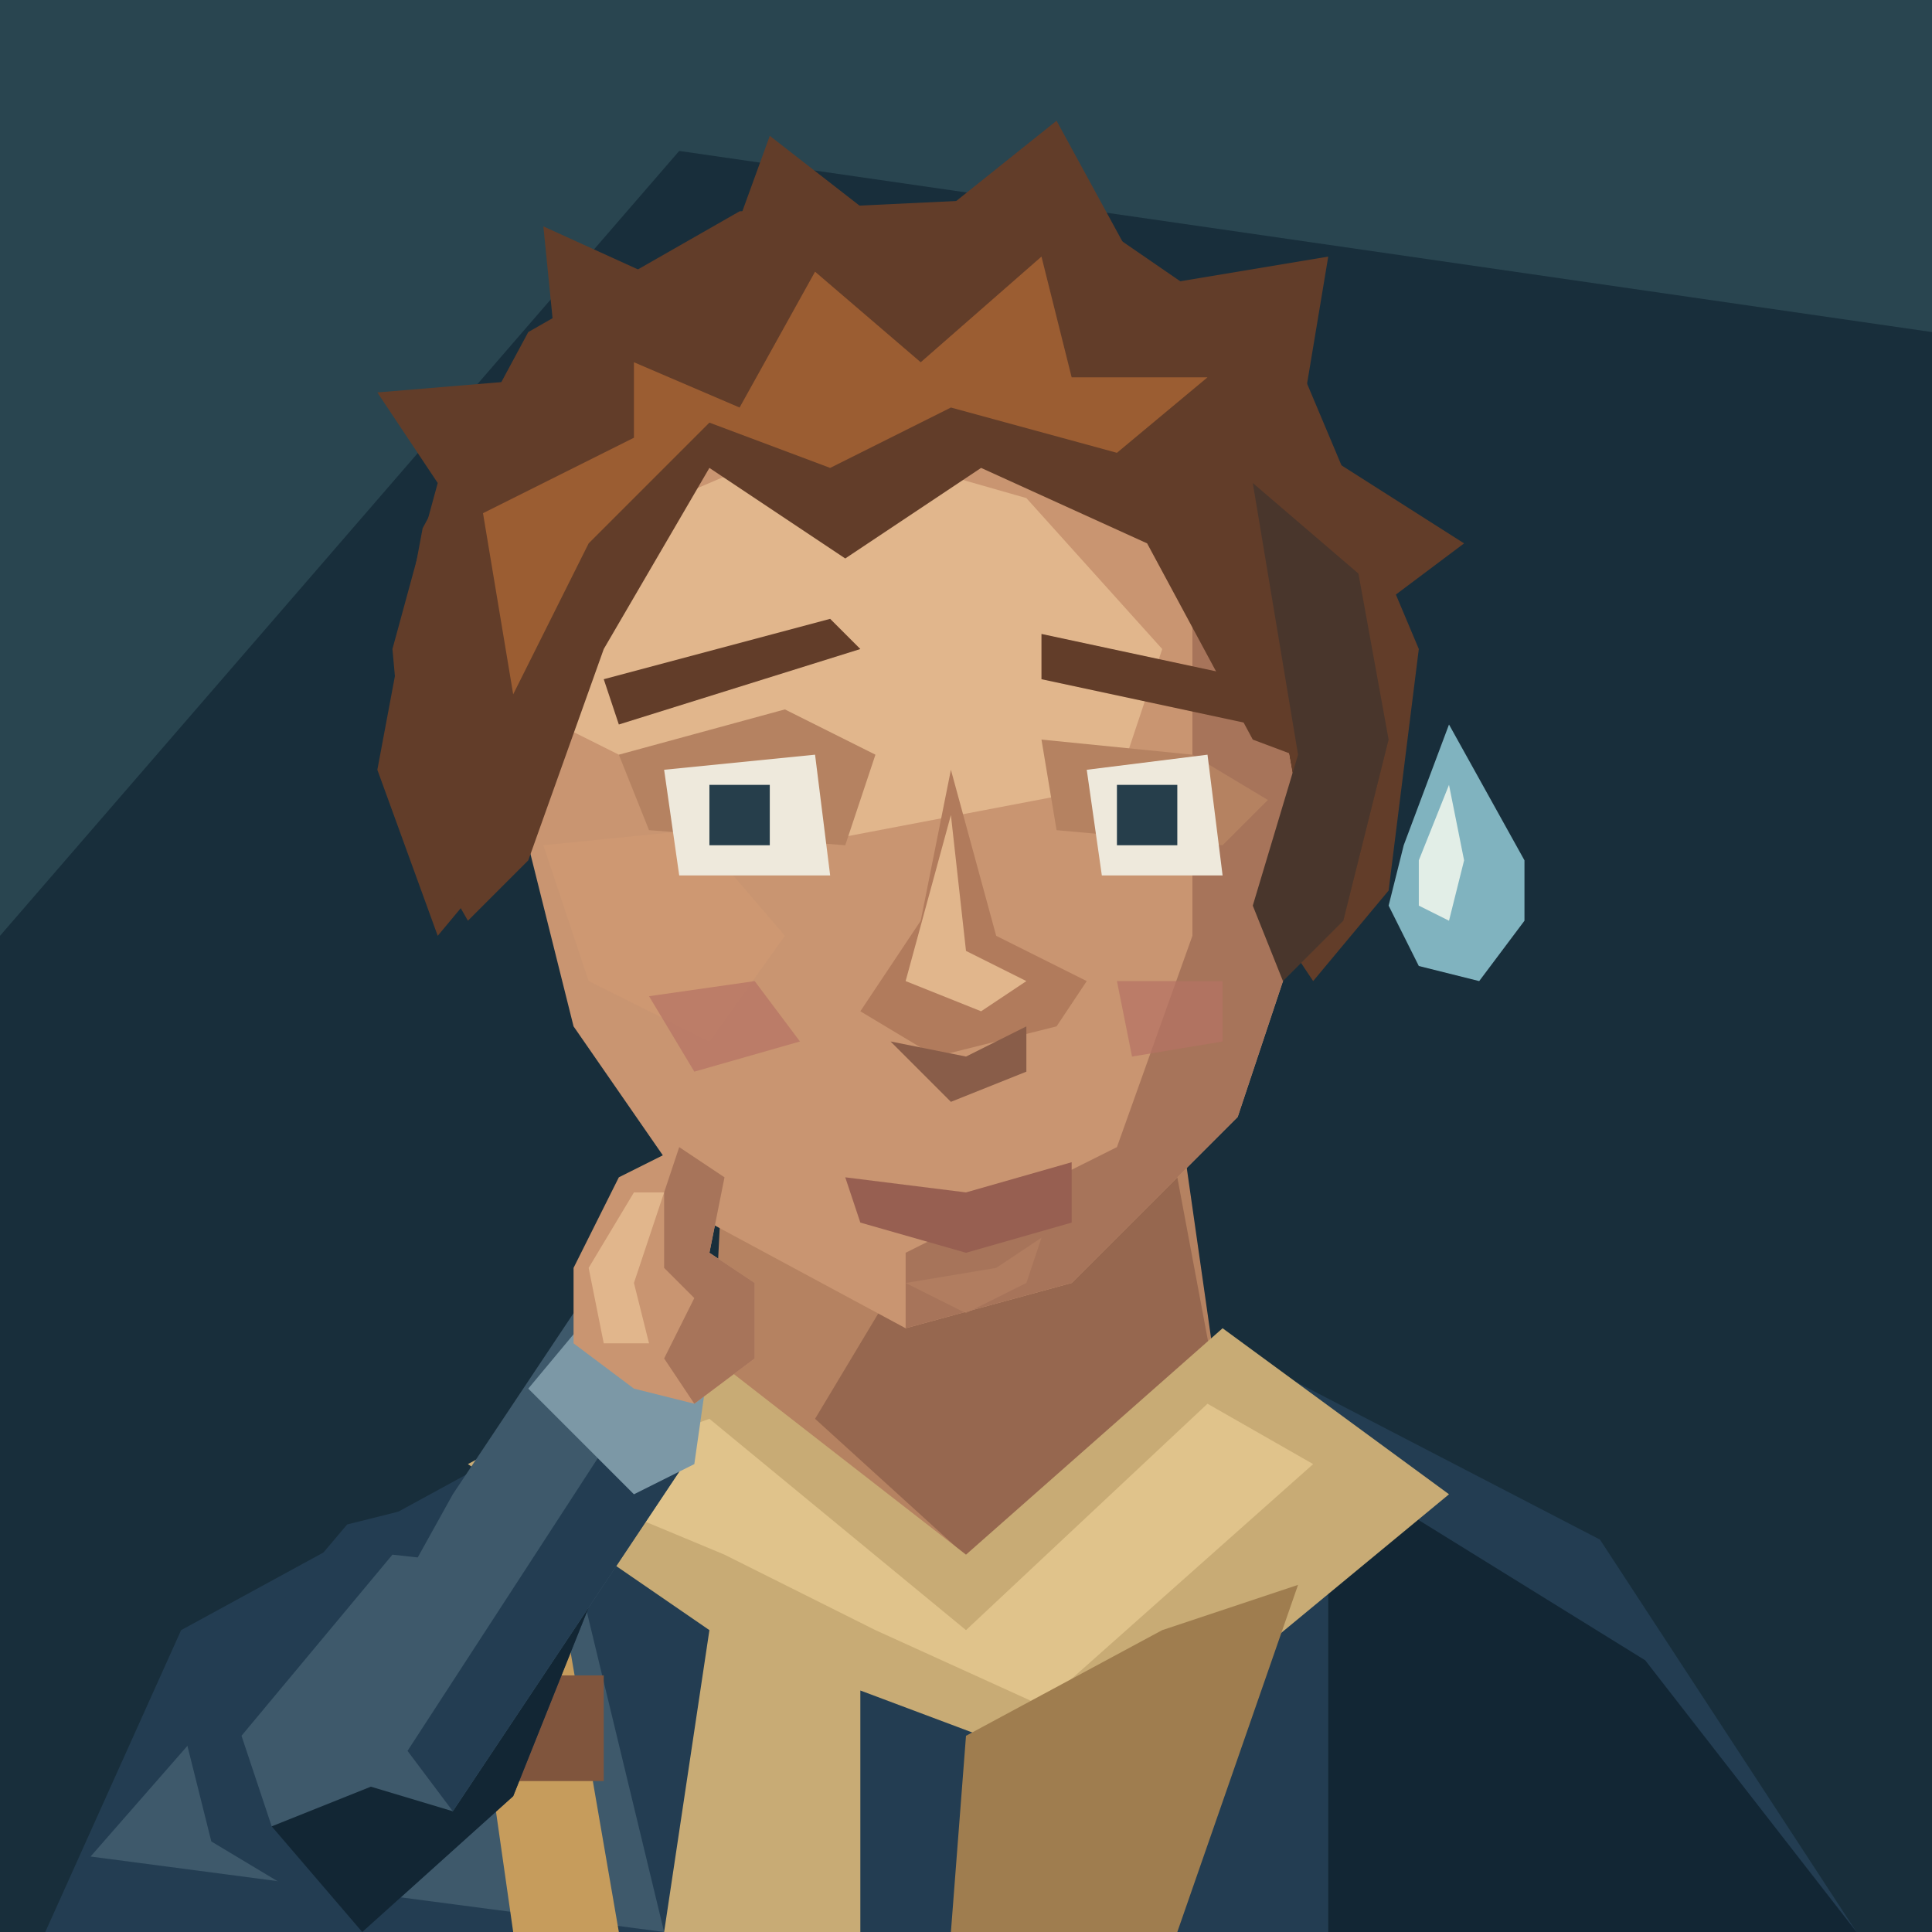
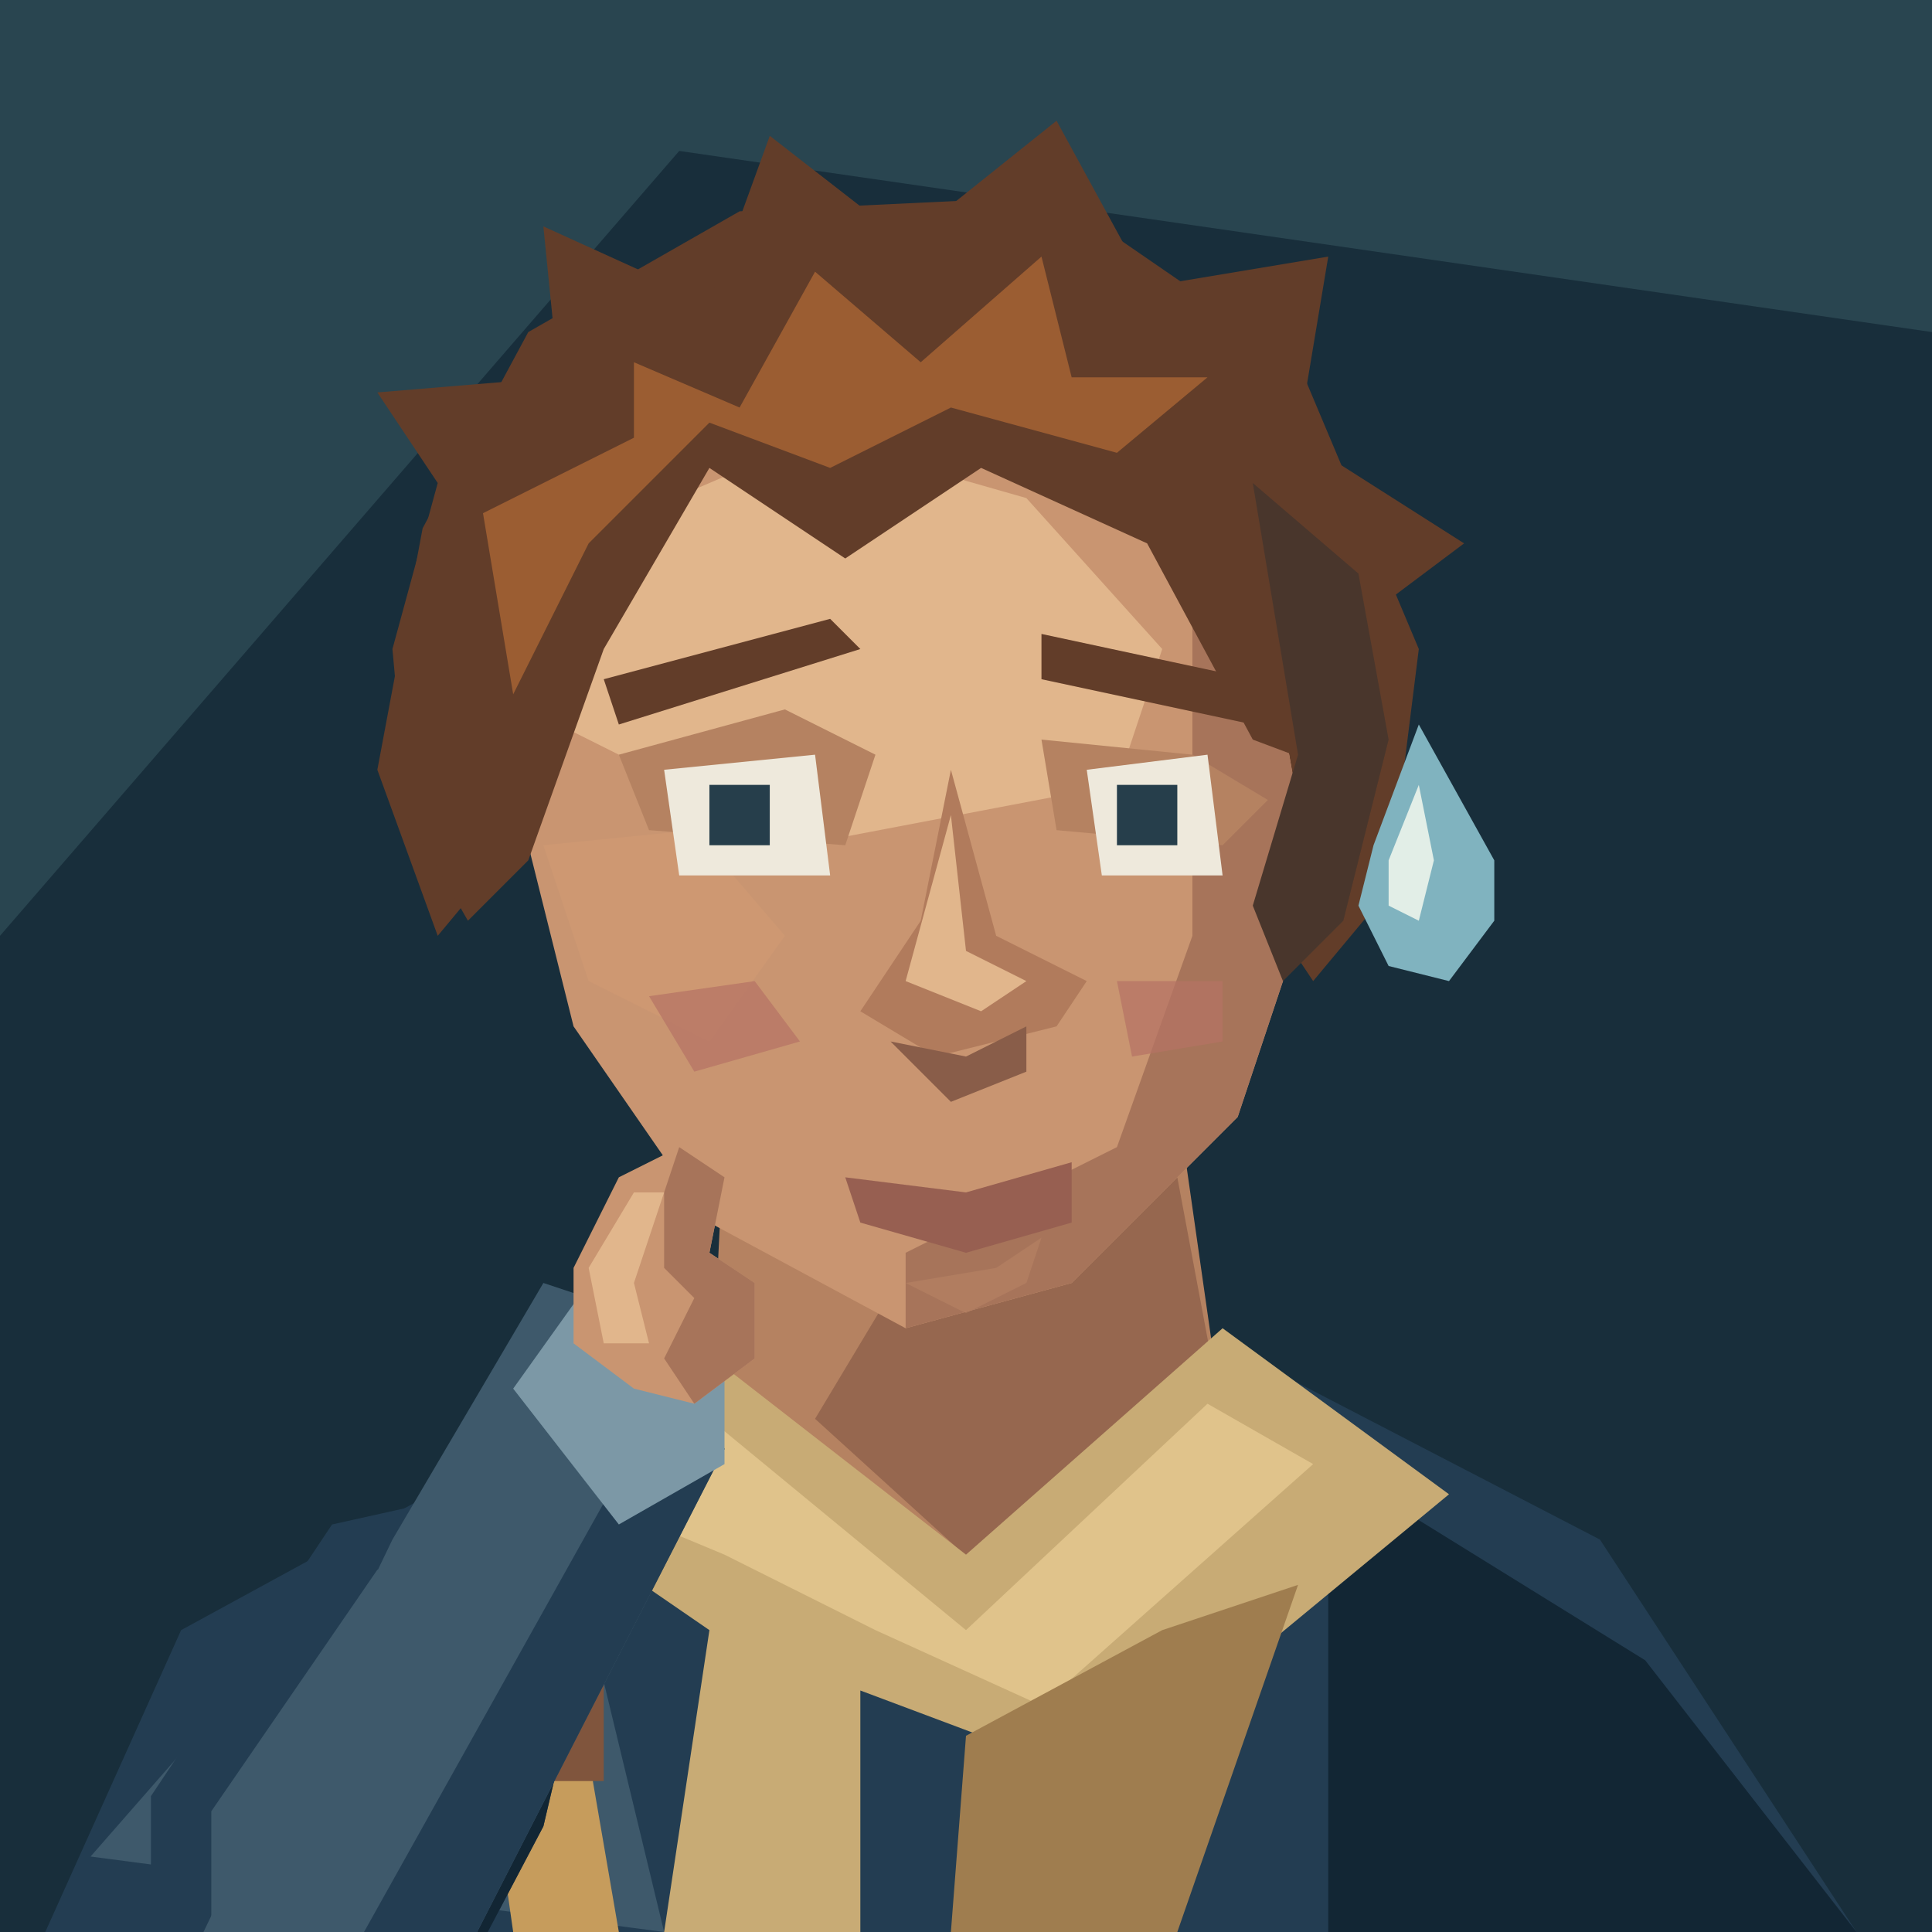
<svg xmlns="http://www.w3.org/2000/svg" width="128" height="128" viewBox="0 0 128 128">
  <path d="M0 0H128V128H0Z" fill="#182e3b" />
  <path d="M0 0H128V22L45 10L0 62Z" fill="#294550" />
  <path d="M3 128L12 108 34 96 51 88H79L106 102 123 128Z" fill="#233d52" />
  <path d="M6 123L20 107 37 99 44 128Z" fill="#3e596b" />
  <path d="M88 97L109 110 123 128H88Z" fill="#122634" />
  <path d="M48 75L47 95 64 106 81 94 78 73Z" fill="#b58261" />
  <path d="M60 84L78 78 81 94 65 104 54 94Z" fill="#96674f" />
  <path d="M31 97L46 89 64 103 81 88 96 99 73 118 57 112 57 128H44L47 108Z" fill="#c8ab75" />
  <path d="M36 98L47 94 64 108 80 93 87 97 69 113 58 108 48 103Z" fill="#e0c38b" />
  <path d="M77 108L86 105 78 128H63L64 115Z" fill="#9f7d4f" />
  <path d="M28 35L35 22 49 14 70 13 86 24 94 43 92 59 87 65 83 59 82 44 73 31 54 26 39 37 34 56 29 62 25 51Z" fill="#623d29" />
  <path d="M39 33L54 25 72 29 84 42 87 59 82 74 71 85 60 88 47 81 38 68 34 52 34 43Z" fill="#c99571" />
  <path d="M40 35L54 29 68 33 77 43 74 52 53 56 37 48Z" fill="#e1b68c" />
  <path d="M79 35L84 42 87 59 82 74 71 85 60 88 60 83 74 76 79 62Z" fill="#a7745a" />
  <path d="M36 56L46 55 52 62 47 69 39 65Z" fill="#ce9872" />
  <path d="M41 50L52 47 58 50 56 56 43 55Z M69 49L79 50 84 53 81 56 70 55Z" fill="#b58261" />
  <path d="M40 45L55 41 57 43 41 48Z M69 42L83 45V48L69 45Z" fill="#623d29" />
  <path d="M44 51L54 50 55 58H45Z M72 51L80 50 81 58H73Z" fill="#eee9dc" />
  <path d="M47 52H51V56H47Z M74 52H78V56H74Z" fill="#263e4b" />
  <path d="M63 51L61 61 57 67 62 70 70 68 72 65 66 62Z" fill="#b17b5c" />
  <path d="M63 54L64 63 68 65 65 67 60 65Z" fill="#e1b68c" />
  <path d="M59 69L64 70 68 68 68 71 63 73Z" fill="#895d49" />
  <path d="M56 78L64 79 71 77 71 81 64 83 57 81Z" fill="#975f51" />
  <path d="M60 85L66 84 69 82 68 85 64 87Z" fill="#ce9872" data-part="chin-highlight" opacity=".25" />
  <path d="M26 43L29 32 25 26 37 25 36 15 47 20 51 9 60 16 70 8 76 19 88 17 86 29 97 36 89 42 91 52 83 49 76 36 65 31 56 37 47 31 40 43 35 57 31 61 27 54Z" fill="#623d29" />
  <path d="M32 34L42 29 42 24 49 27 54 18 61 24 69 17 71 25 80 25 74 30 63 27 55 31 47 28 39 36 34 46Z" fill="#9b5d32" />
  <path d="M83 32L90 38 92 49 89 61 85 65 83 60 86 50Z" fill="#49362c" />
  <path d="M30 100L36 99 41 128H34Z" fill="#c69c5c" />
  <path d="M32 111H40V118H32Z" fill="#80553d" />
  <path d="M43 66L50 65 53 69 46 71Z M74 65L81 65 81 69 75 70Z" fill="#b57264" opacity=".7" />
  <g data-part="flustered-arm">
-     <path d="M31 99L23 101 12 114 14 122 24 128 34 119 40 104Z" fill="#233d52" />
-     <path d="M26 103L16 115 18 121 24 123 33 113 35 104Z" fill="#3e596b" />
-     <path d="M18 121L24 128 34 119 40 104 35 102 28 117Z" fill="#122634" />
-     <path d="M20 117L30 120 46 96 44 89 38 87 30 99Z" fill="#3e596b" />
-     <path d="M27 116L30 120 46 96 44 89 41 90 40 96Z" fill="#233d52" />
-     <path d="M35 92L40 86 47 90 46 97 42 99Z" fill="#7c98a6" />
+     <path d="M31 99L22 101 10 119 10 140 26 140 36 121 40 104Z" fill="#233d52" />
+     <path d="M25 104L14 120 14 140 23 140 31 120 35 104Z" fill="#3e596b" />
+     <path d="M22 125L23 140 26 140 36 121 40 104 35 102 28 119Z" fill="#122634" />
+     <path d="M13 129L27 137 48 96 45 88 36 85 26 102Z" fill="#3e596b" />
+     <path d="M23 130L27 137 48 96 45 88 42 90 42 96Z" fill="#233d52" />
+     <path d="M34 92L39 85 48 89 48 97 41 101Z" fill="#7c98a6" />
    <path d="M38 89L38 84 41 78 45 76 48 78 47 83 50 85 50 90 46 93 42 92Z" fill="#c99571" />
    <path d="M44 79L45 76 48 78 47 83 50 85 50 90 46 93 44 90 46 86 44 84Z" fill="#a7745a" />
    <path d="M39 84L42 79 44 79 42 85 43 89 40 89Z" fill="#e1b68c" />
  </g>
  <g data-part="sweat-drop">
-     <path d="M96 48L101 57 101 61 98 65 94 64 92 60 93 56Z" fill="#80b3bf" />
-     <path d="M96 52L97 57 96 61 94 60 94 57Z" fill="#e2eee7" />
+     <path d="M94 48L99 57 99 61 96 65 92 64 90 60 91 56Z" fill="#80b3bf" />
+     <path d="M94 52L95 57 94 61 92 60 92 57Z" fill="#e2eee7" />
  </g>
</svg>
